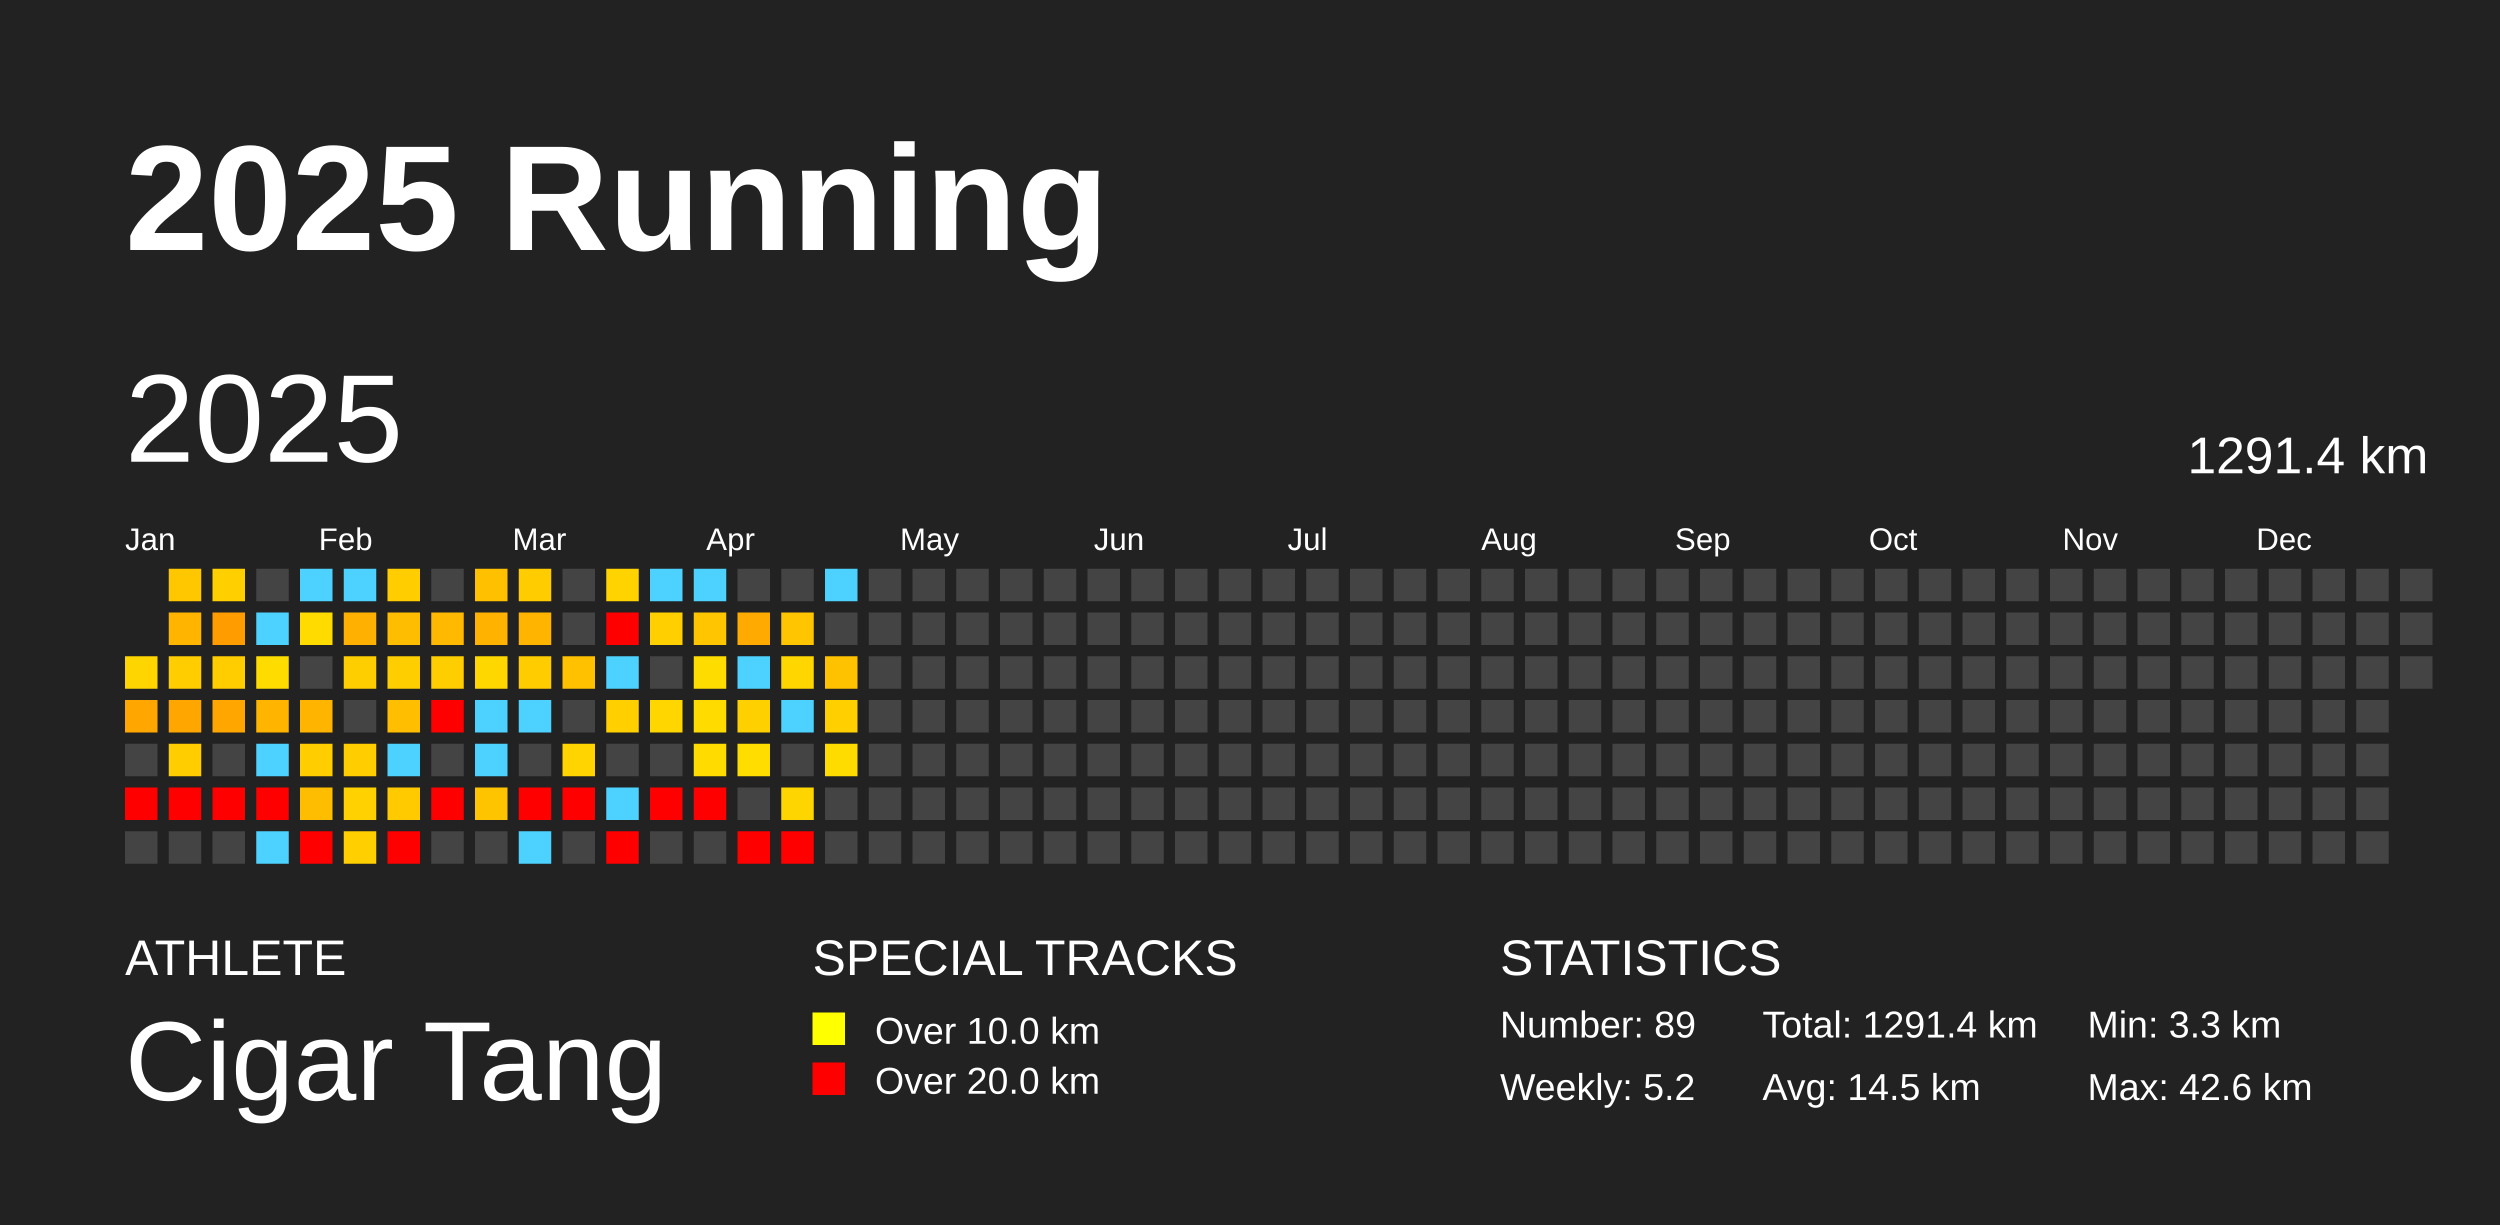
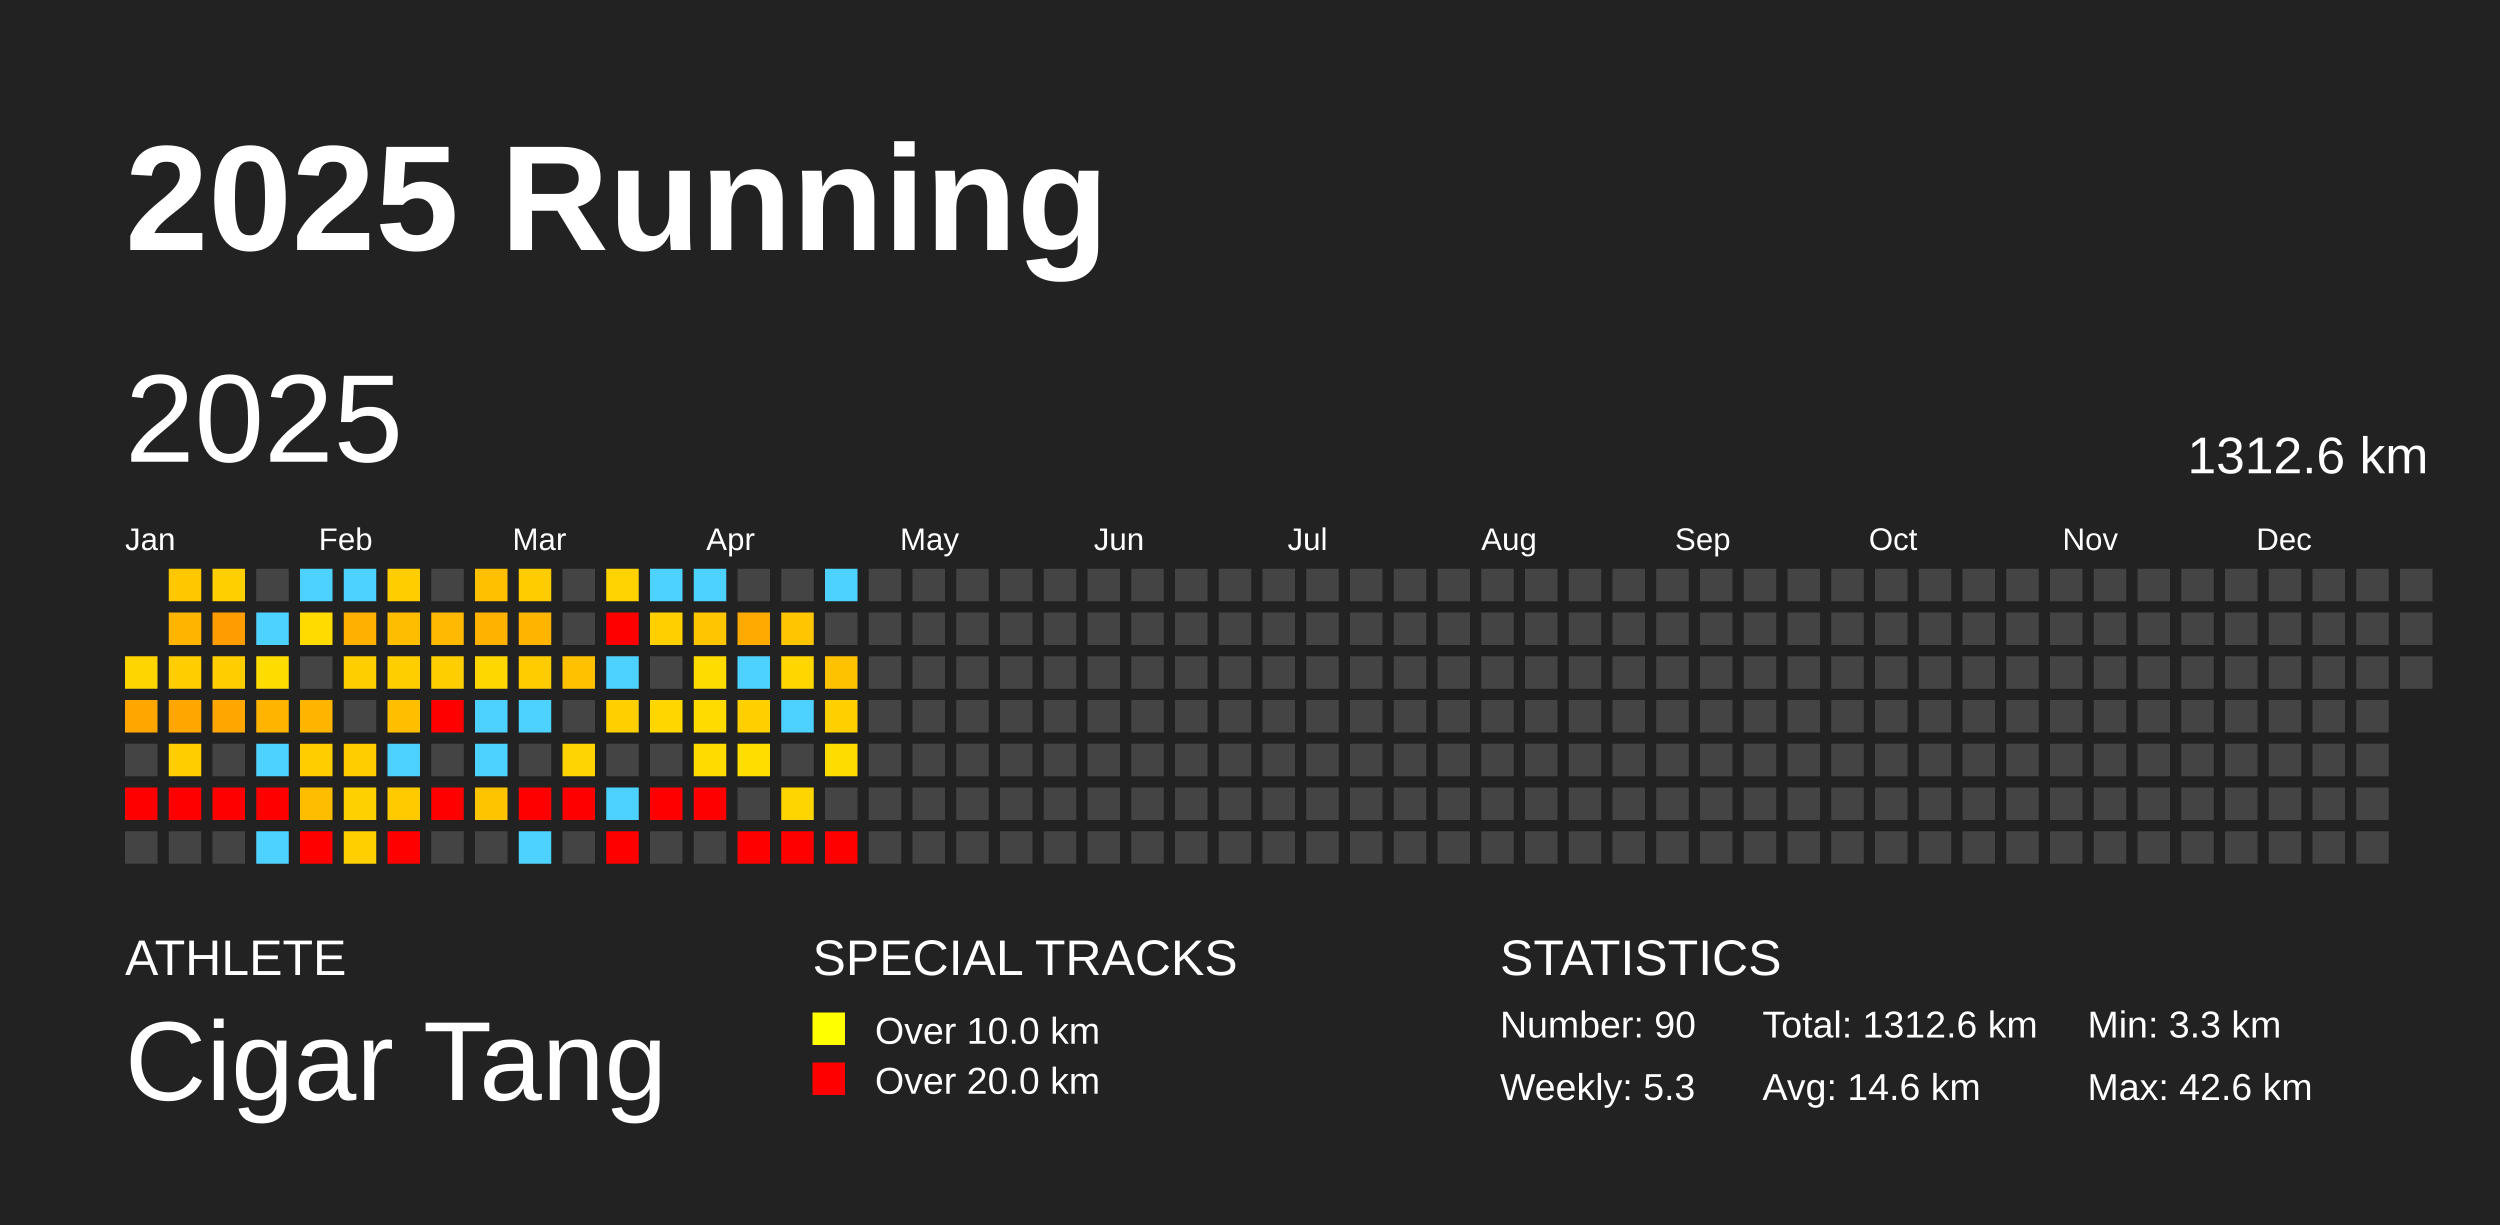
<svg xmlns="http://www.w3.org/2000/svg" baseProfile="full" height="98mm" version="1.1" viewBox="0,0,200,98" width="200mm">
  <defs />
  <rect fill="#222222" height="98" width="200" x="0" y="0" />
  <text fill="#FFFFFF" style="font-size:12px; font-family:Arial; font-weight:bold;" x="10" y="20">2025 Running</text>
  <text fill="#FFFFFF" style="font-size:4px; font-family:Arial" x="10" y="78">ATHLETE</text>
  <text fill="#FFFFFF" style="font-size:9px; font-family:Arial" x="10" y="88">Cigar Tang</text>
  <text fill="#FFFFFF" style="font-size:4px; font-family:Arial" x="65" y="78">SPECIAL TRACKS</text>
  <rect fill="yellow" height="2.6" width="2.6" x="65" y="81" />
  <text fill="#FFFFFF" style="font-size:3px; font-family:Arial" x="70" y="83.5">Over 10.0 km</text>
  <rect fill="red" height="2.6" width="2.6" x="65" y="85" />
  <text fill="#FFFFFF" style="font-size:3px; font-family:Arial" x="70" y="87.5">Over 20.0 km</text>
  <text fill="#FFFFFF" style="font-size:4px; font-family:Arial" x="120" y="78">STATISTICS</text>
-   <text fill="#FFFFFF" style="font-size:3px; font-family:Arial" x="120" y="83">Number: 89</text>
-   <text fill="#FFFFFF" style="font-size:3px; font-family:Arial" x="120" y="88">Weekly: 5.2</text>
-   <text fill="#FFFFFF" style="font-size:3px; font-family:Arial" x="141" y="83">Total: 1291.4 km</text>
-   <text fill="#FFFFFF" style="font-size:3px; font-family:Arial" x="141" y="88">Avg: 14.5 km</text>
+   <text fill="#FFFFFF" style="font-size:3px; font-family:Arial" x="120" y="83">Number: 90</text>
+   <text fill="#FFFFFF" style="font-size:3px; font-family:Arial" x="120" y="88">Weekly: 5.3</text>
+   <text fill="#FFFFFF" style="font-size:3px; font-family:Arial" x="141" y="83">Total: 1312.6 km</text>
+   <text fill="#FFFFFF" style="font-size:3px; font-family:Arial" x="141" y="88">Avg: 14.6 km</text>
  <text fill="#FFFFFF" style="font-size:3px; font-family:Arial" x="167" y="83">Min: 3.3 km</text>
  <text fill="#FFFFFF" style="font-size:3px; font-family:Arial" x="167" y="88">Max: 42.6 km</text>
  <text dominant-baseline="hanging" fill="#FFFFFF" style="font-size:10.0px; font-family:Arial;" x="10" y="30">2025</text>
-   <text dominant-baseline="hanging" fill="#FFFFFF" style="font-size:4.125px; font-family:Arial;" x="175" y="35">1291.4 km</text>
+   <text dominant-baseline="hanging" fill="#FFFFFF" style="font-size:4.125px; font-family:Arial;" x="175" y="35">1312.6 km</text>
  <text fill="#FFFFFF" style="font-size:2.5px; font-family:Arial" x="10.0" y="44">Jan</text>
  <text fill="#FFFFFF" style="font-size:2.5px; font-family:Arial" x="25.5" y="44">Feb</text>
  <text fill="#FFFFFF" style="font-size:2.5px; font-family:Arial" x="41.0" y="44">Mar</text>
  <text fill="#FFFFFF" style="font-size:2.5px; font-family:Arial" x="56.5" y="44">Apr</text>
  <text fill="#FFFFFF" style="font-size:2.5px; font-family:Arial" x="72.0" y="44">May</text>
  <text fill="#FFFFFF" style="font-size:2.5px; font-family:Arial" x="87.5" y="44">Jun</text>
  <text fill="#FFFFFF" style="font-size:2.5px; font-family:Arial" x="103.0" y="44">Jul</text>
  <text fill="#FFFFFF" style="font-size:2.5px; font-family:Arial" x="118.5" y="44">Aug</text>
  <text fill="#FFFFFF" style="font-size:2.5px; font-family:Arial" x="134.0" y="44">Sep</text>
  <text fill="#FFFFFF" style="font-size:2.5px; font-family:Arial" x="149.5" y="44">Oct</text>
  <text fill="#FFFFFF" style="font-size:2.5px; font-family:Arial" x="165.0" y="44">Nov</text>
  <text fill="#FFFFFF" style="font-size:2.5px; font-family:Arial" x="180.5" y="44">Dec</text>
  <rect fill="#ffd500" height="2.6" width="2.6" x="10.0" y="52.5" />
  <rect fill="#ffa700" height="2.6" width="2.6" x="10.0" y="56.0" />
  <rect fill="#444444" height="2.6" width="2.6" x="10.0" y="59.5" />
  <rect fill="red" height="2.6" width="2.6" x="10.0" y="63.0" />
  <rect fill="#444444" height="2.6" width="2.6" x="10.0" y="66.5" />
  <rect fill="#ffc700" height="2.6" width="2.6" x="13.5" y="45.5" />
  <rect fill="#ffb400" height="2.6" width="2.6" x="13.5" y="49.0" />
  <rect fill="#ffcd00" height="2.6" width="2.6" x="13.5" y="52.5" />
  <rect fill="#ffa600" height="2.6" width="2.6" x="13.5" y="56.0" />
  <rect fill="#ffcd00" height="2.6" width="2.6" x="13.5" y="59.5" />
  <rect fill="red" height="2.6" width="2.6" x="13.5" y="63.0" />
  <rect fill="#444444" height="2.6" width="2.6" x="13.5" y="66.5" />
  <rect fill="#ffcf00" height="2.6" width="2.6" x="17.0" y="45.5" />
  <rect fill="#ff9c00" height="2.6" width="2.6" x="17.0" y="49.0" />
  <rect fill="#ffcd00" height="2.6" width="2.6" x="17.0" y="52.5" />
  <rect fill="#ffa700" height="2.6" width="2.6" x="17.0" y="56.0" />
  <rect fill="#444444" height="2.6" width="2.6" x="17.0" y="59.5" />
  <rect fill="red" height="2.6" width="2.6" x="17.0" y="63.0" />
  <rect fill="#444444" height="2.6" width="2.6" x="17.0" y="66.5" />
  <rect fill="#444444" height="2.6" width="2.6" x="20.5" y="45.5" />
  <rect fill="#4dd2ff" height="2.6" width="2.6" x="20.5" y="49.0" />
  <rect fill="#ffdc00" height="2.6" width="2.6" x="20.5" y="52.5" />
  <rect fill="#ffb500" height="2.6" width="2.6" x="20.5" y="56.0" />
  <rect fill="#4dd2ff" height="2.6" width="2.6" x="20.5" y="59.5" />
  <rect fill="red" height="2.6" width="2.6" x="20.5" y="63.0" />
  <rect fill="#4dd2ff" height="2.6" width="2.6" x="20.5" y="66.5" />
  <rect fill="#4dd2ff" height="2.6" width="2.6" x="24.0" y="45.5" />
  <rect fill="#ffdb00" height="2.6" width="2.6" x="24.0" y="49.0" />
  <rect fill="#444444" height="2.6" width="2.6" x="24.0" y="52.5" />
  <rect fill="#ffb500" height="2.6" width="2.6" x="24.0" y="56.0" />
  <rect fill="#ffcd00" height="2.6" width="2.6" x="24.0" y="59.5" />
  <rect fill="#ffbd00" height="2.6" width="2.6" x="24.0" y="63.0" />
  <rect fill="red" height="2.6" width="2.6" x="24.0" y="66.5" />
  <rect fill="#4dd2ff" height="2.6" width="2.6" x="27.5" y="45.5" />
  <rect fill="#ffb000" height="2.6" width="2.6" x="27.5" y="49.0" />
  <rect fill="#ffce00" height="2.6" width="2.6" x="27.5" y="52.5" />
  <rect fill="#444444" height="2.6" width="2.6" x="27.5" y="56.0" />
  <rect fill="#ffcd00" height="2.6" width="2.6" x="27.5" y="59.5" />
  <rect fill="#ffd100" height="2.6" width="2.6" x="27.5" y="63.0" />
  <rect fill="#ffcf00" height="2.6" width="2.6" x="27.5" y="66.5" />
  <rect fill="#ffcd00" height="2.6" width="2.6" x="31.0" y="45.5" />
  <rect fill="#ffbd00" height="2.6" width="2.6" x="31.0" y="49.0" />
  <rect fill="#ffce00" height="2.6" width="2.6" x="31.0" y="52.5" />
  <rect fill="#ffbe00" height="2.6" width="2.6" x="31.0" y="56.0" />
  <rect fill="#4dd2ff" height="2.6" width="2.6" x="31.0" y="59.5" />
  <rect fill="#ffca00" height="2.6" width="2.6" x="31.0" y="63.0" />
  <rect fill="red" height="2.6" width="2.6" x="31.0" y="66.5" />
  <rect fill="#444444" height="2.6" width="2.6" x="34.5" y="45.5" />
  <rect fill="#ffb900" height="2.6" width="2.6" x="34.5" y="49.0" />
  <rect fill="#ffce00" height="2.6" width="2.6" x="34.5" y="52.5" />
  <rect fill="red" height="2.6" width="2.6" x="34.5" y="56.0" />
  <rect fill="#444444" height="2.6" width="2.6" x="34.5" y="59.5" />
  <rect fill="red" height="2.6" width="2.6" x="34.5" y="63.0" />
  <rect fill="#444444" height="2.6" width="2.6" x="34.5" y="66.5" />
  <rect fill="#ffc000" height="2.6" width="2.6" x="38.0" y="45.5" />
  <rect fill="#ffb200" height="2.6" width="2.6" x="38.0" y="49.0" />
  <rect fill="#ffd700" height="2.6" width="2.6" x="38.0" y="52.5" />
  <rect fill="#4dd2ff" height="2.6" width="2.6" x="38.0" y="56.0" />
  <rect fill="#4dd2ff" height="2.6" width="2.6" x="38.0" y="59.5" />
  <rect fill="#ffc400" height="2.6" width="2.6" x="38.0" y="63.0" />
  <rect fill="#444444" height="2.6" width="2.6" x="38.0" y="66.5" />
  <rect fill="#ffcc00" height="2.6" width="2.6" x="41.5" y="45.5" />
  <rect fill="#ffb400" height="2.6" width="2.6" x="41.5" y="49.0" />
  <rect fill="#ffcc00" height="2.6" width="2.6" x="41.5" y="52.5" />
  <rect fill="#4dd2ff" height="2.6" width="2.6" x="41.5" y="56.0" />
  <rect fill="#444444" height="2.6" width="2.6" x="41.5" y="59.5" />
  <rect fill="red" height="2.6" width="2.6" x="41.5" y="63.0" />
  <rect fill="#4dd2ff" height="2.6" width="2.6" x="41.5" y="66.5" />
  <rect fill="#444444" height="2.6" width="2.6" x="45.0" y="45.5" />
  <rect fill="#444444" height="2.6" width="2.6" x="45.0" y="49.0" />
  <rect fill="#ffc100" height="2.6" width="2.6" x="45.0" y="52.5" />
  <rect fill="#444444" height="2.6" width="2.6" x="45.0" y="56.0" />
  <rect fill="#ffd400" height="2.6" width="2.6" x="45.0" y="59.5" />
  <rect fill="red" height="2.6" width="2.6" x="45.0" y="63.0" />
  <rect fill="#444444" height="2.6" width="2.6" x="45.0" y="66.5" />
  <rect fill="#ffd300" height="2.6" width="2.6" x="48.5" y="45.5" />
  <rect fill="red" height="2.6" width="2.6" x="48.5" y="49.0" />
  <rect fill="#4dd2ff" height="2.6" width="2.6" x="48.5" y="52.5" />
  <rect fill="#ffcf00" height="2.6" width="2.6" x="48.5" y="56.0" />
  <rect fill="#444444" height="2.6" width="2.6" x="48.5" y="59.5" />
  <rect fill="#4dd2ff" height="2.6" width="2.6" x="48.5" y="63.0" />
  <rect fill="red" height="2.6" width="2.6" x="48.5" y="66.5" />
  <rect fill="#4dd2ff" height="2.6" width="2.6" x="52.0" y="45.5" />
  <rect fill="#ffcf00" height="2.6" width="2.6" x="52.0" y="49.0" />
  <rect fill="#444444" height="2.6" width="2.6" x="52.0" y="52.5" />
  <rect fill="#ffd600" height="2.6" width="2.6" x="52.0" y="56.0" />
  <rect fill="#444444" height="2.6" width="2.6" x="52.0" y="59.5" />
  <rect fill="red" height="2.6" width="2.6" x="52.0" y="63.0" />
  <rect fill="#444444" height="2.6" width="2.6" x="52.0" y="66.5" />
  <rect fill="#4dd2ff" height="2.6" width="2.6" x="55.5" y="45.5" />
  <rect fill="#ffc600" height="2.6" width="2.6" x="55.5" y="49.0" />
  <rect fill="#ffdc00" height="2.6" width="2.6" x="55.5" y="52.5" />
  <rect fill="#ffdb00" height="2.6" width="2.6" x="55.5" y="56.0" />
  <rect fill="#ffdb00" height="2.6" width="2.6" x="55.5" y="59.5" />
  <rect fill="red" height="2.6" width="2.6" x="55.5" y="63.0" />
  <rect fill="#444444" height="2.6" width="2.6" x="55.5" y="66.5" />
  <rect fill="#444444" height="2.6" width="2.6" x="59.0" y="45.5" />
  <rect fill="#ffaa00" height="2.6" width="2.6" x="59.0" y="49.0" />
  <rect fill="#4dd2ff" height="2.6" width="2.6" x="59.0" y="52.5" />
  <rect fill="#ffd000" height="2.6" width="2.6" x="59.0" y="56.0" />
  <rect fill="#ffdd00" height="2.6" width="2.6" x="59.0" y="59.5" />
  <rect fill="#444444" height="2.6" width="2.6" x="59.0" y="63.0" />
  <rect fill="red" height="2.6" width="2.6" x="59.0" y="66.5" />
  <rect fill="#444444" height="2.6" width="2.6" x="62.5" y="45.5" />
  <rect fill="#ffc500" height="2.6" width="2.6" x="62.5" y="49.0" />
  <rect fill="#ffd600" height="2.6" width="2.6" x="62.5" y="52.5" />
  <rect fill="#4dd2ff" height="2.6" width="2.6" x="62.5" y="56.0" />
  <rect fill="#444444" height="2.6" width="2.6" x="62.5" y="59.5" />
  <rect fill="#ffd500" height="2.6" width="2.6" x="62.5" y="63.0" />
  <rect fill="red" height="2.6" width="2.6" x="62.5" y="66.5" />
  <rect fill="#4dd2ff" height="2.6" width="2.6" x="66.0" y="45.5" />
  <rect fill="#444444" height="2.6" width="2.6" x="66.0" y="49.0" />
  <rect fill="#ffc200" height="2.6" width="2.6" x="66.0" y="52.5" />
  <rect fill="#ffcf00" height="2.6" width="2.6" x="66.0" y="56.0" />
  <rect fill="#ffdc00" height="2.6" width="2.6" x="66.0" y="59.5" />
  <rect fill="#444444" height="2.6" width="2.6" x="66.0" y="63.0" />
-   <rect fill="#444444" height="2.6" width="2.6" x="66.0" y="66.5" />
+   <rect fill="red" height="2.6" width="2.6" x="66.0" y="66.5" />
  <rect fill="#444444" height="2.6" width="2.6" x="69.5" y="45.5" />
  <rect fill="#444444" height="2.6" width="2.6" x="69.5" y="49.0" />
  <rect fill="#444444" height="2.6" width="2.6" x="69.5" y="52.5" />
  <rect fill="#444444" height="2.6" width="2.6" x="69.5" y="56.0" />
  <rect fill="#444444" height="2.6" width="2.6" x="69.5" y="59.5" />
  <rect fill="#444444" height="2.6" width="2.6" x="69.5" y="63.0" />
  <rect fill="#444444" height="2.6" width="2.6" x="69.5" y="66.5" />
  <rect fill="#444444" height="2.6" width="2.6" x="73.0" y="45.5" />
  <rect fill="#444444" height="2.6" width="2.6" x="73.0" y="49.0" />
  <rect fill="#444444" height="2.6" width="2.6" x="73.0" y="52.5" />
  <rect fill="#444444" height="2.6" width="2.6" x="73.0" y="56.0" />
  <rect fill="#444444" height="2.6" width="2.6" x="73.0" y="59.5" />
  <rect fill="#444444" height="2.6" width="2.6" x="73.0" y="63.0" />
  <rect fill="#444444" height="2.6" width="2.6" x="73.0" y="66.5" />
  <rect fill="#444444" height="2.6" width="2.6" x="76.5" y="45.5" />
  <rect fill="#444444" height="2.6" width="2.6" x="76.5" y="49.0" />
  <rect fill="#444444" height="2.6" width="2.6" x="76.5" y="52.5" />
  <rect fill="#444444" height="2.6" width="2.6" x="76.5" y="56.0" />
  <rect fill="#444444" height="2.6" width="2.6" x="76.5" y="59.5" />
  <rect fill="#444444" height="2.6" width="2.6" x="76.5" y="63.0" />
  <rect fill="#444444" height="2.6" width="2.6" x="76.5" y="66.5" />
  <rect fill="#444444" height="2.6" width="2.6" x="80.0" y="45.5" />
  <rect fill="#444444" height="2.6" width="2.6" x="80.0" y="49.0" />
  <rect fill="#444444" height="2.6" width="2.6" x="80.0" y="52.5" />
  <rect fill="#444444" height="2.6" width="2.6" x="80.0" y="56.0" />
  <rect fill="#444444" height="2.6" width="2.6" x="80.0" y="59.5" />
  <rect fill="#444444" height="2.6" width="2.6" x="80.0" y="63.0" />
  <rect fill="#444444" height="2.6" width="2.6" x="80.0" y="66.5" />
  <rect fill="#444444" height="2.6" width="2.6" x="83.5" y="45.5" />
  <rect fill="#444444" height="2.6" width="2.6" x="83.5" y="49.0" />
  <rect fill="#444444" height="2.6" width="2.6" x="83.5" y="52.5" />
  <rect fill="#444444" height="2.6" width="2.6" x="83.5" y="56.0" />
  <rect fill="#444444" height="2.6" width="2.6" x="83.5" y="59.5" />
  <rect fill="#444444" height="2.6" width="2.6" x="83.5" y="63.0" />
  <rect fill="#444444" height="2.6" width="2.6" x="83.5" y="66.5" />
  <rect fill="#444444" height="2.6" width="2.6" x="87.0" y="45.5" />
  <rect fill="#444444" height="2.6" width="2.6" x="87.0" y="49.0" />
  <rect fill="#444444" height="2.6" width="2.6" x="87.0" y="52.5" />
  <rect fill="#444444" height="2.6" width="2.6" x="87.0" y="56.0" />
  <rect fill="#444444" height="2.6" width="2.6" x="87.0" y="59.5" />
  <rect fill="#444444" height="2.6" width="2.6" x="87.0" y="63.0" />
  <rect fill="#444444" height="2.6" width="2.6" x="87.0" y="66.5" />
  <rect fill="#444444" height="2.6" width="2.6" x="90.5" y="45.5" />
  <rect fill="#444444" height="2.6" width="2.6" x="90.5" y="49.0" />
  <rect fill="#444444" height="2.6" width="2.6" x="90.5" y="52.5" />
  <rect fill="#444444" height="2.6" width="2.6" x="90.5" y="56.0" />
  <rect fill="#444444" height="2.6" width="2.6" x="90.5" y="59.5" />
  <rect fill="#444444" height="2.6" width="2.6" x="90.5" y="63.0" />
  <rect fill="#444444" height="2.6" width="2.6" x="90.5" y="66.5" />
  <rect fill="#444444" height="2.6" width="2.6" x="94.0" y="45.5" />
  <rect fill="#444444" height="2.6" width="2.6" x="94.0" y="49.0" />
  <rect fill="#444444" height="2.6" width="2.6" x="94.0" y="52.5" />
  <rect fill="#444444" height="2.6" width="2.6" x="94.0" y="56.0" />
  <rect fill="#444444" height="2.6" width="2.6" x="94.0" y="59.5" />
  <rect fill="#444444" height="2.6" width="2.6" x="94.0" y="63.0" />
  <rect fill="#444444" height="2.6" width="2.6" x="94.0" y="66.5" />
  <rect fill="#444444" height="2.6" width="2.6" x="97.5" y="45.5" />
  <rect fill="#444444" height="2.6" width="2.6" x="97.5" y="49.0" />
  <rect fill="#444444" height="2.6" width="2.6" x="97.5" y="52.5" />
  <rect fill="#444444" height="2.6" width="2.6" x="97.5" y="56.0" />
  <rect fill="#444444" height="2.6" width="2.6" x="97.5" y="59.5" />
  <rect fill="#444444" height="2.6" width="2.6" x="97.5" y="63.0" />
  <rect fill="#444444" height="2.6" width="2.6" x="97.5" y="66.5" />
  <rect fill="#444444" height="2.6" width="2.6" x="101.0" y="45.5" />
  <rect fill="#444444" height="2.6" width="2.6" x="101.0" y="49.0" />
  <rect fill="#444444" height="2.6" width="2.6" x="101.0" y="52.5" />
  <rect fill="#444444" height="2.6" width="2.6" x="101.0" y="56.0" />
  <rect fill="#444444" height="2.6" width="2.6" x="101.0" y="59.5" />
  <rect fill="#444444" height="2.6" width="2.6" x="101.0" y="63.0" />
  <rect fill="#444444" height="2.6" width="2.6" x="101.0" y="66.5" />
  <rect fill="#444444" height="2.6" width="2.6" x="104.5" y="45.5" />
  <rect fill="#444444" height="2.6" width="2.6" x="104.5" y="49.0" />
  <rect fill="#444444" height="2.6" width="2.6" x="104.5" y="52.5" />
  <rect fill="#444444" height="2.6" width="2.6" x="104.5" y="56.0" />
  <rect fill="#444444" height="2.6" width="2.6" x="104.5" y="59.5" />
  <rect fill="#444444" height="2.6" width="2.6" x="104.5" y="63.0" />
  <rect fill="#444444" height="2.6" width="2.6" x="104.5" y="66.5" />
  <rect fill="#444444" height="2.6" width="2.6" x="108.0" y="45.5" />
  <rect fill="#444444" height="2.6" width="2.6" x="108.0" y="49.0" />
  <rect fill="#444444" height="2.6" width="2.6" x="108.0" y="52.5" />
  <rect fill="#444444" height="2.6" width="2.6" x="108.0" y="56.0" />
  <rect fill="#444444" height="2.6" width="2.6" x="108.0" y="59.5" />
  <rect fill="#444444" height="2.6" width="2.6" x="108.0" y="63.0" />
  <rect fill="#444444" height="2.6" width="2.6" x="108.0" y="66.5" />
  <rect fill="#444444" height="2.6" width="2.6" x="111.5" y="45.5" />
  <rect fill="#444444" height="2.6" width="2.6" x="111.5" y="49.0" />
  <rect fill="#444444" height="2.6" width="2.6" x="111.5" y="52.5" />
  <rect fill="#444444" height="2.6" width="2.6" x="111.5" y="56.0" />
  <rect fill="#444444" height="2.6" width="2.6" x="111.5" y="59.5" />
  <rect fill="#444444" height="2.6" width="2.6" x="111.5" y="63.0" />
  <rect fill="#444444" height="2.6" width="2.6" x="111.5" y="66.5" />
  <rect fill="#444444" height="2.6" width="2.6" x="115.0" y="45.5" />
  <rect fill="#444444" height="2.6" width="2.6" x="115.0" y="49.0" />
  <rect fill="#444444" height="2.6" width="2.6" x="115.0" y="52.5" />
  <rect fill="#444444" height="2.6" width="2.6" x="115.0" y="56.0" />
  <rect fill="#444444" height="2.6" width="2.6" x="115.0" y="59.5" />
  <rect fill="#444444" height="2.6" width="2.6" x="115.0" y="63.0" />
  <rect fill="#444444" height="2.6" width="2.6" x="115.0" y="66.5" />
  <rect fill="#444444" height="2.6" width="2.6" x="118.5" y="45.5" />
  <rect fill="#444444" height="2.6" width="2.6" x="118.5" y="49.0" />
  <rect fill="#444444" height="2.6" width="2.6" x="118.5" y="52.5" />
  <rect fill="#444444" height="2.6" width="2.6" x="118.5" y="56.0" />
  <rect fill="#444444" height="2.6" width="2.6" x="118.5" y="59.5" />
  <rect fill="#444444" height="2.6" width="2.6" x="118.5" y="63.0" />
  <rect fill="#444444" height="2.6" width="2.6" x="118.5" y="66.5" />
  <rect fill="#444444" height="2.6" width="2.6" x="122.0" y="45.5" />
  <rect fill="#444444" height="2.6" width="2.6" x="122.0" y="49.0" />
  <rect fill="#444444" height="2.6" width="2.6" x="122.0" y="52.5" />
  <rect fill="#444444" height="2.6" width="2.6" x="122.0" y="56.0" />
  <rect fill="#444444" height="2.6" width="2.6" x="122.0" y="59.5" />
  <rect fill="#444444" height="2.6" width="2.6" x="122.0" y="63.0" />
  <rect fill="#444444" height="2.6" width="2.6" x="122.0" y="66.5" />
  <rect fill="#444444" height="2.6" width="2.6" x="125.5" y="45.5" />
  <rect fill="#444444" height="2.6" width="2.6" x="125.5" y="49.0" />
  <rect fill="#444444" height="2.6" width="2.6" x="125.5" y="52.5" />
  <rect fill="#444444" height="2.6" width="2.6" x="125.5" y="56.0" />
  <rect fill="#444444" height="2.6" width="2.6" x="125.5" y="59.5" />
  <rect fill="#444444" height="2.6" width="2.6" x="125.5" y="63.0" />
  <rect fill="#444444" height="2.6" width="2.6" x="125.5" y="66.5" />
  <rect fill="#444444" height="2.6" width="2.6" x="129.0" y="45.5" />
  <rect fill="#444444" height="2.6" width="2.6" x="129.0" y="49.0" />
  <rect fill="#444444" height="2.6" width="2.6" x="129.0" y="52.5" />
  <rect fill="#444444" height="2.6" width="2.6" x="129.0" y="56.0" />
  <rect fill="#444444" height="2.6" width="2.6" x="129.0" y="59.5" />
  <rect fill="#444444" height="2.6" width="2.6" x="129.0" y="63.0" />
  <rect fill="#444444" height="2.6" width="2.6" x="129.0" y="66.5" />
  <rect fill="#444444" height="2.6" width="2.6" x="132.5" y="45.5" />
  <rect fill="#444444" height="2.6" width="2.6" x="132.5" y="49.0" />
  <rect fill="#444444" height="2.6" width="2.6" x="132.5" y="52.5" />
  <rect fill="#444444" height="2.6" width="2.6" x="132.5" y="56.0" />
  <rect fill="#444444" height="2.6" width="2.6" x="132.5" y="59.5" />
  <rect fill="#444444" height="2.6" width="2.6" x="132.5" y="63.0" />
  <rect fill="#444444" height="2.6" width="2.6" x="132.5" y="66.5" />
  <rect fill="#444444" height="2.6" width="2.6" x="136.0" y="45.5" />
  <rect fill="#444444" height="2.6" width="2.6" x="136.0" y="49.0" />
  <rect fill="#444444" height="2.6" width="2.6" x="136.0" y="52.5" />
  <rect fill="#444444" height="2.6" width="2.6" x="136.0" y="56.0" />
  <rect fill="#444444" height="2.6" width="2.6" x="136.0" y="59.5" />
  <rect fill="#444444" height="2.6" width="2.6" x="136.0" y="63.0" />
  <rect fill="#444444" height="2.6" width="2.6" x="136.0" y="66.5" />
  <rect fill="#444444" height="2.6" width="2.6" x="139.5" y="45.5" />
  <rect fill="#444444" height="2.6" width="2.6" x="139.5" y="49.0" />
  <rect fill="#444444" height="2.6" width="2.6" x="139.5" y="52.5" />
  <rect fill="#444444" height="2.6" width="2.6" x="139.5" y="56.0" />
  <rect fill="#444444" height="2.6" width="2.6" x="139.5" y="59.5" />
  <rect fill="#444444" height="2.6" width="2.6" x="139.5" y="63.0" />
  <rect fill="#444444" height="2.6" width="2.6" x="139.5" y="66.5" />
  <rect fill="#444444" height="2.6" width="2.6" x="143.0" y="45.5" />
  <rect fill="#444444" height="2.6" width="2.6" x="143.0" y="49.0" />
  <rect fill="#444444" height="2.6" width="2.6" x="143.0" y="52.5" />
  <rect fill="#444444" height="2.6" width="2.6" x="143.0" y="56.0" />
  <rect fill="#444444" height="2.6" width="2.6" x="143.0" y="59.5" />
  <rect fill="#444444" height="2.6" width="2.6" x="143.0" y="63.0" />
  <rect fill="#444444" height="2.6" width="2.6" x="143.0" y="66.5" />
  <rect fill="#444444" height="2.6" width="2.6" x="146.5" y="45.5" />
  <rect fill="#444444" height="2.6" width="2.6" x="146.5" y="49.0" />
  <rect fill="#444444" height="2.6" width="2.6" x="146.5" y="52.5" />
  <rect fill="#444444" height="2.6" width="2.6" x="146.5" y="56.0" />
  <rect fill="#444444" height="2.6" width="2.6" x="146.5" y="59.5" />
  <rect fill="#444444" height="2.6" width="2.6" x="146.5" y="63.0" />
  <rect fill="#444444" height="2.6" width="2.6" x="146.5" y="66.5" />
  <rect fill="#444444" height="2.6" width="2.6" x="150.0" y="45.5" />
  <rect fill="#444444" height="2.6" width="2.6" x="150.0" y="49.0" />
  <rect fill="#444444" height="2.6" width="2.6" x="150.0" y="52.5" />
  <rect fill="#444444" height="2.6" width="2.6" x="150.0" y="56.0" />
  <rect fill="#444444" height="2.6" width="2.6" x="150.0" y="59.5" />
  <rect fill="#444444" height="2.6" width="2.6" x="150.0" y="63.0" />
  <rect fill="#444444" height="2.6" width="2.6" x="150.0" y="66.5" />
  <rect fill="#444444" height="2.6" width="2.6" x="153.5" y="45.5" />
  <rect fill="#444444" height="2.6" width="2.6" x="153.5" y="49.0" />
  <rect fill="#444444" height="2.6" width="2.6" x="153.5" y="52.5" />
  <rect fill="#444444" height="2.6" width="2.6" x="153.5" y="56.0" />
  <rect fill="#444444" height="2.6" width="2.6" x="153.5" y="59.5" />
  <rect fill="#444444" height="2.6" width="2.6" x="153.5" y="63.0" />
  <rect fill="#444444" height="2.6" width="2.6" x="153.5" y="66.5" />
  <rect fill="#444444" height="2.6" width="2.6" x="157.0" y="45.5" />
  <rect fill="#444444" height="2.6" width="2.6" x="157.0" y="49.0" />
  <rect fill="#444444" height="2.6" width="2.6" x="157.0" y="52.5" />
  <rect fill="#444444" height="2.6" width="2.6" x="157.0" y="56.0" />
  <rect fill="#444444" height="2.6" width="2.6" x="157.0" y="59.5" />
  <rect fill="#444444" height="2.6" width="2.6" x="157.0" y="63.0" />
  <rect fill="#444444" height="2.6" width="2.6" x="157.0" y="66.5" />
  <rect fill="#444444" height="2.6" width="2.6" x="160.5" y="45.5" />
  <rect fill="#444444" height="2.6" width="2.6" x="160.5" y="49.0" />
  <rect fill="#444444" height="2.6" width="2.6" x="160.5" y="52.5" />
  <rect fill="#444444" height="2.6" width="2.6" x="160.5" y="56.0" />
  <rect fill="#444444" height="2.6" width="2.6" x="160.5" y="59.5" />
  <rect fill="#444444" height="2.6" width="2.6" x="160.5" y="63.0" />
  <rect fill="#444444" height="2.6" width="2.6" x="160.5" y="66.5" />
  <rect fill="#444444" height="2.6" width="2.6" x="164.0" y="45.5" />
  <rect fill="#444444" height="2.6" width="2.6" x="164.0" y="49.0" />
  <rect fill="#444444" height="2.6" width="2.6" x="164.0" y="52.5" />
  <rect fill="#444444" height="2.6" width="2.6" x="164.0" y="56.0" />
  <rect fill="#444444" height="2.6" width="2.6" x="164.0" y="59.5" />
  <rect fill="#444444" height="2.6" width="2.6" x="164.0" y="63.0" />
  <rect fill="#444444" height="2.6" width="2.6" x="164.0" y="66.5" />
  <rect fill="#444444" height="2.6" width="2.6" x="167.5" y="45.5" />
  <rect fill="#444444" height="2.6" width="2.6" x="167.5" y="49.0" />
  <rect fill="#444444" height="2.6" width="2.6" x="167.5" y="52.5" />
  <rect fill="#444444" height="2.6" width="2.6" x="167.5" y="56.0" />
  <rect fill="#444444" height="2.6" width="2.6" x="167.5" y="59.5" />
  <rect fill="#444444" height="2.6" width="2.6" x="167.5" y="63.0" />
  <rect fill="#444444" height="2.6" width="2.6" x="167.5" y="66.5" />
  <rect fill="#444444" height="2.6" width="2.6" x="171.0" y="45.5" />
  <rect fill="#444444" height="2.6" width="2.6" x="171.0" y="49.0" />
  <rect fill="#444444" height="2.6" width="2.6" x="171.0" y="52.5" />
  <rect fill="#444444" height="2.6" width="2.6" x="171.0" y="56.0" />
  <rect fill="#444444" height="2.6" width="2.6" x="171.0" y="59.5" />
  <rect fill="#444444" height="2.6" width="2.6" x="171.0" y="63.0" />
  <rect fill="#444444" height="2.6" width="2.6" x="171.0" y="66.5" />
  <rect fill="#444444" height="2.6" width="2.6" x="174.5" y="45.5" />
  <rect fill="#444444" height="2.6" width="2.6" x="174.5" y="49.0" />
  <rect fill="#444444" height="2.6" width="2.6" x="174.5" y="52.5" />
  <rect fill="#444444" height="2.6" width="2.6" x="174.5" y="56.0" />
  <rect fill="#444444" height="2.6" width="2.6" x="174.5" y="59.5" />
  <rect fill="#444444" height="2.6" width="2.6" x="174.5" y="63.0" />
  <rect fill="#444444" height="2.6" width="2.6" x="174.5" y="66.5" />
  <rect fill="#444444" height="2.6" width="2.6" x="178.0" y="45.5" />
  <rect fill="#444444" height="2.6" width="2.6" x="178.0" y="49.0" />
  <rect fill="#444444" height="2.6" width="2.6" x="178.0" y="52.5" />
  <rect fill="#444444" height="2.6" width="2.6" x="178.0" y="56.0" />
  <rect fill="#444444" height="2.6" width="2.6" x="178.0" y="59.5" />
  <rect fill="#444444" height="2.6" width="2.6" x="178.0" y="63.0" />
  <rect fill="#444444" height="2.6" width="2.6" x="178.0" y="66.5" />
  <rect fill="#444444" height="2.6" width="2.6" x="181.5" y="45.5" />
  <rect fill="#444444" height="2.6" width="2.6" x="181.5" y="49.0" />
  <rect fill="#444444" height="2.6" width="2.6" x="181.5" y="52.5" />
  <rect fill="#444444" height="2.6" width="2.6" x="181.5" y="56.0" />
  <rect fill="#444444" height="2.6" width="2.6" x="181.5" y="59.5" />
  <rect fill="#444444" height="2.6" width="2.6" x="181.5" y="63.0" />
  <rect fill="#444444" height="2.6" width="2.6" x="181.5" y="66.5" />
  <rect fill="#444444" height="2.6" width="2.6" x="185.0" y="45.5" />
  <rect fill="#444444" height="2.6" width="2.6" x="185.0" y="49.0" />
  <rect fill="#444444" height="2.6" width="2.6" x="185.0" y="52.5" />
  <rect fill="#444444" height="2.6" width="2.6" x="185.0" y="56.0" />
  <rect fill="#444444" height="2.6" width="2.6" x="185.0" y="59.5" />
  <rect fill="#444444" height="2.6" width="2.6" x="185.0" y="63.0" />
  <rect fill="#444444" height="2.6" width="2.6" x="185.0" y="66.5" />
  <rect fill="#444444" height="2.6" width="2.6" x="188.5" y="45.5" />
  <rect fill="#444444" height="2.6" width="2.6" x="188.5" y="49.0" />
  <rect fill="#444444" height="2.6" width="2.6" x="188.5" y="52.5" />
  <rect fill="#444444" height="2.6" width="2.6" x="188.5" y="56.0" />
  <rect fill="#444444" height="2.6" width="2.6" x="188.5" y="59.5" />
  <rect fill="#444444" height="2.6" width="2.6" x="188.5" y="63.0" />
  <rect fill="#444444" height="2.6" width="2.6" x="188.5" y="66.5" />
  <rect fill="#444444" height="2.6" width="2.6" x="192.0" y="45.5" />
  <rect fill="#444444" height="2.6" width="2.6" x="192.0" y="49.0" />
  <rect fill="#444444" height="2.6" width="2.6" x="192.0" y="52.5" />
</svg>
